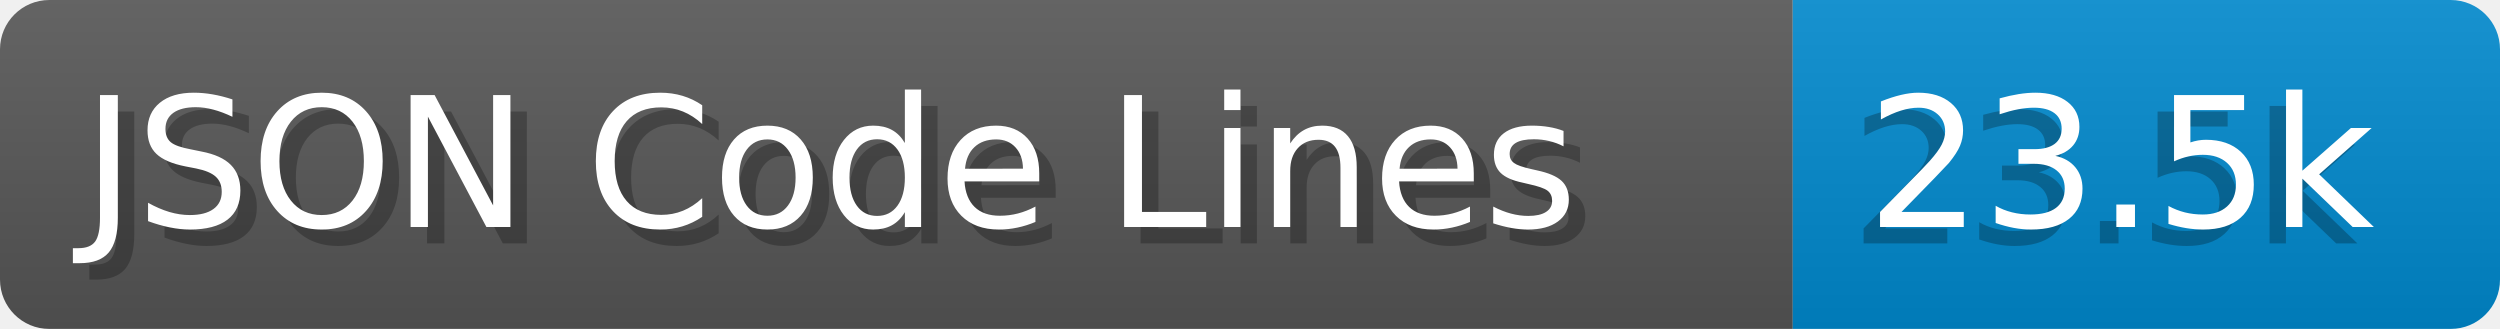
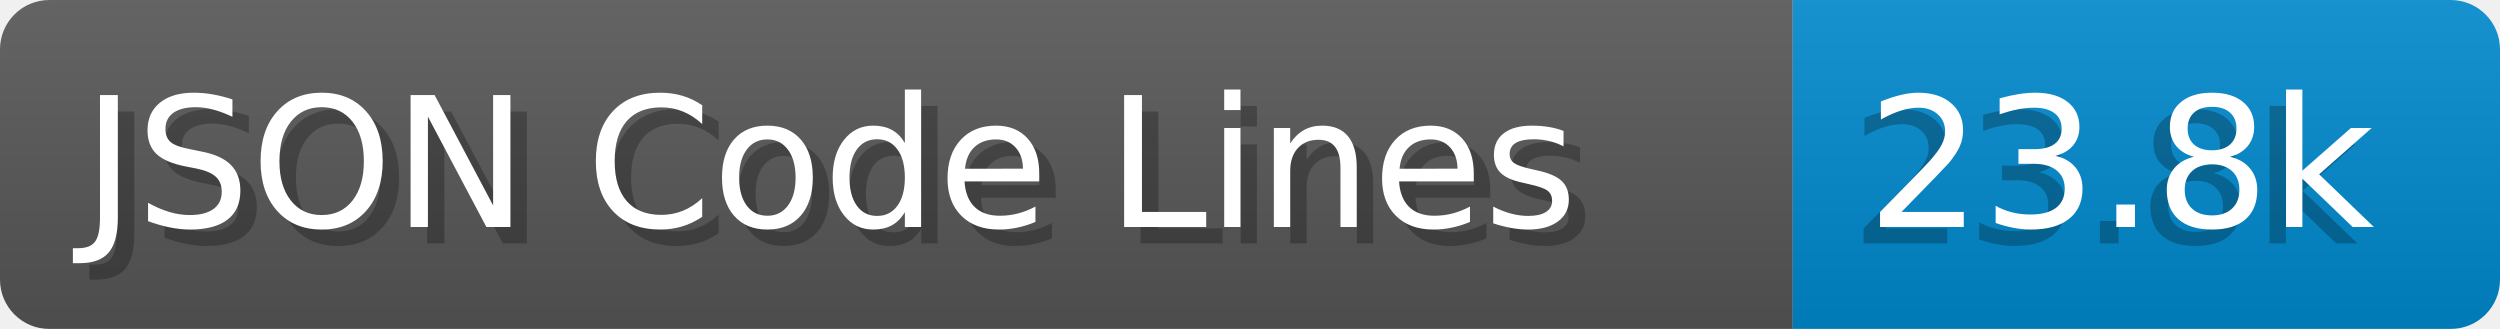
- <svg xmlns="http://www.w3.org/2000/svg" width="152.0" height="20" viewBox="0 0 1520.0 200" role="img" aria-label="JSON Code Lines: 23.5k">
+ <svg xmlns="http://www.w3.org/2000/svg" width="152.0" height="20" viewBox="0 0 1520.0 200" role="img" aria-label="JSON Code Lines: 23.8k">
  <linearGradient id="a" x2="0" y2="100%">
    <stop offset="0" stop-opacity=".1" stop-color="#EEE" />
    <stop offset="1" stop-opacity=".1" />
  </linearGradient>
  <mask id="m">
    <rect width="1520.0" height="200" rx="30" fill="#FFF" />
  </mask>
  <g mask="url(#m)">
    <rect width="1090.0" height="200" fill="#555" />
    <rect width="430.0" height="200" fill="#08C" x="1090.0" />
    <rect width="1520.0" height="200" fill="url(#a)" />
  </g>
  <g aria-hidden="true" fill="#fff" text-anchor="start" font-family="Verdana,DejaVu Sans,sans-serif" font-size="110">
    <text x="60" y="148" textLength="990.0" fill="#000" opacity="0.25">JSON Code Lines</text>
    <text x="50" y="138" textLength="990.0">JSON Code Lines</text>
-     <text x="1125.0" y="148" textLength="330.0" fill="#000" opacity="0.25">23.5k</text>
-     <text x="1135.0" y="138" textLength="330.0">23.5k</text>
+     <text x="1125.0" y="148" textLength="330.0" fill="#000" opacity="0.25">23.8k</text>
+     <text x="1135.0" y="138" textLength="330.0">23.8k</text>
  </g>
</svg>
